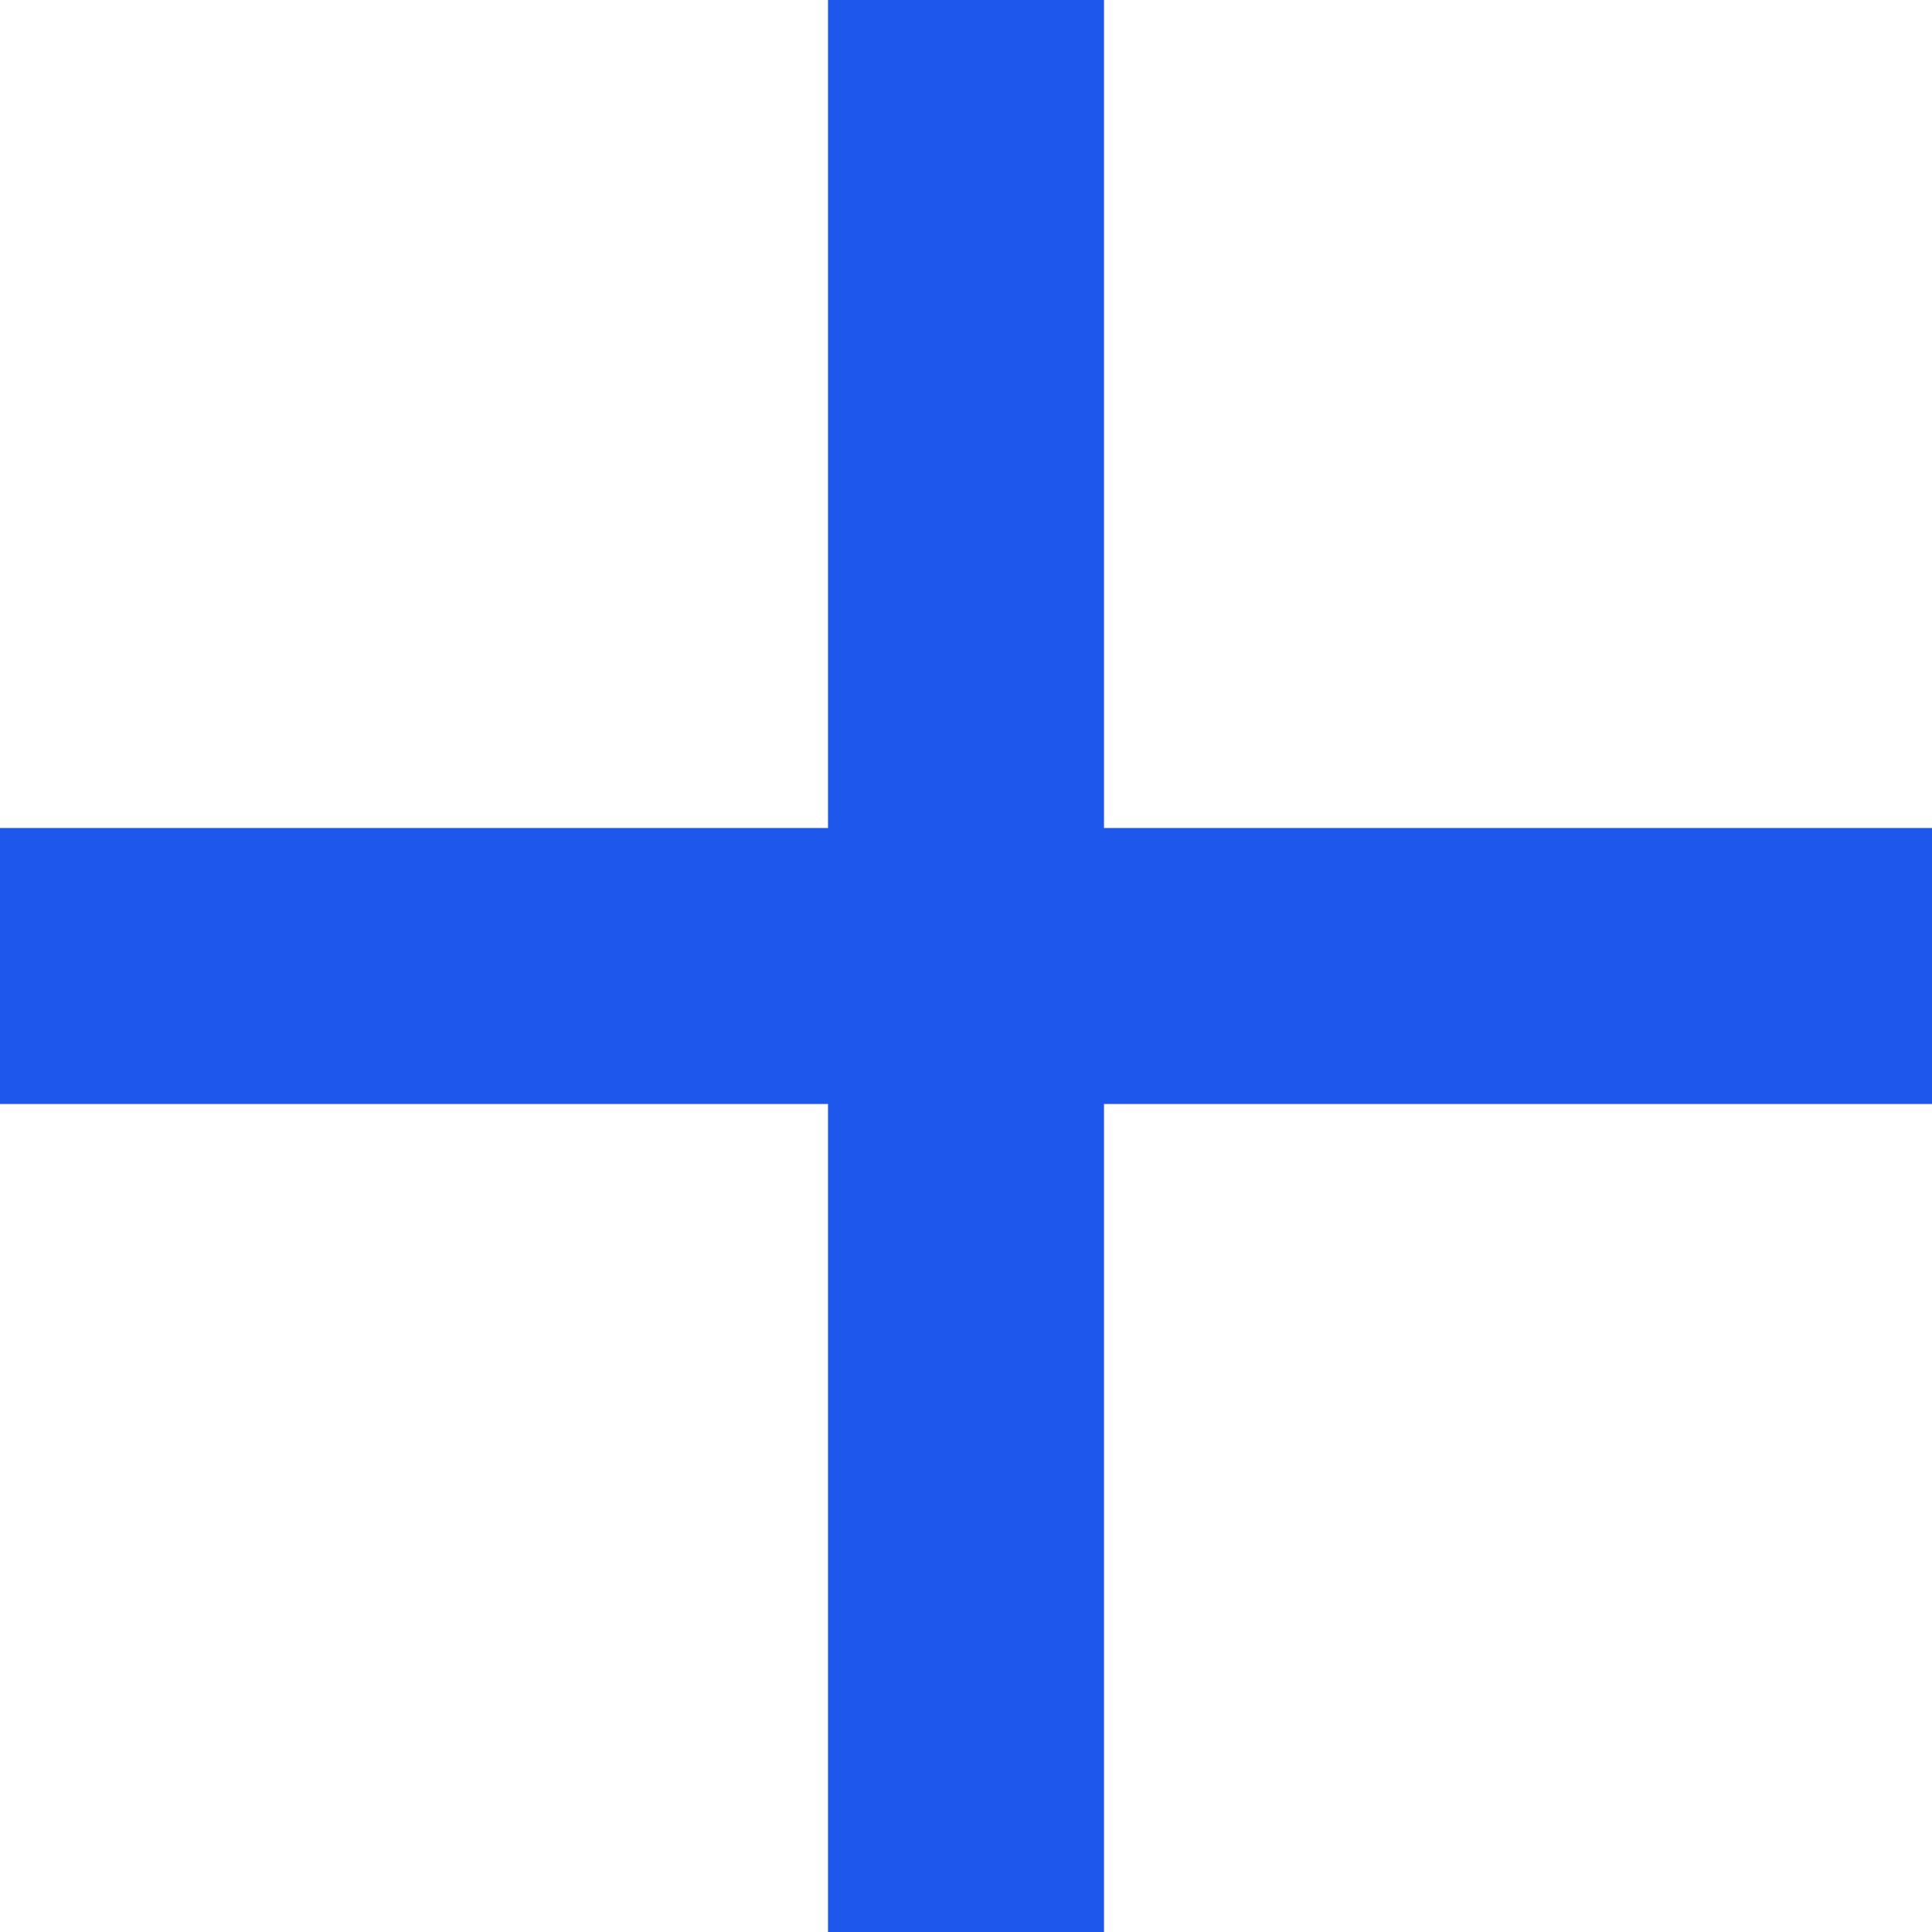
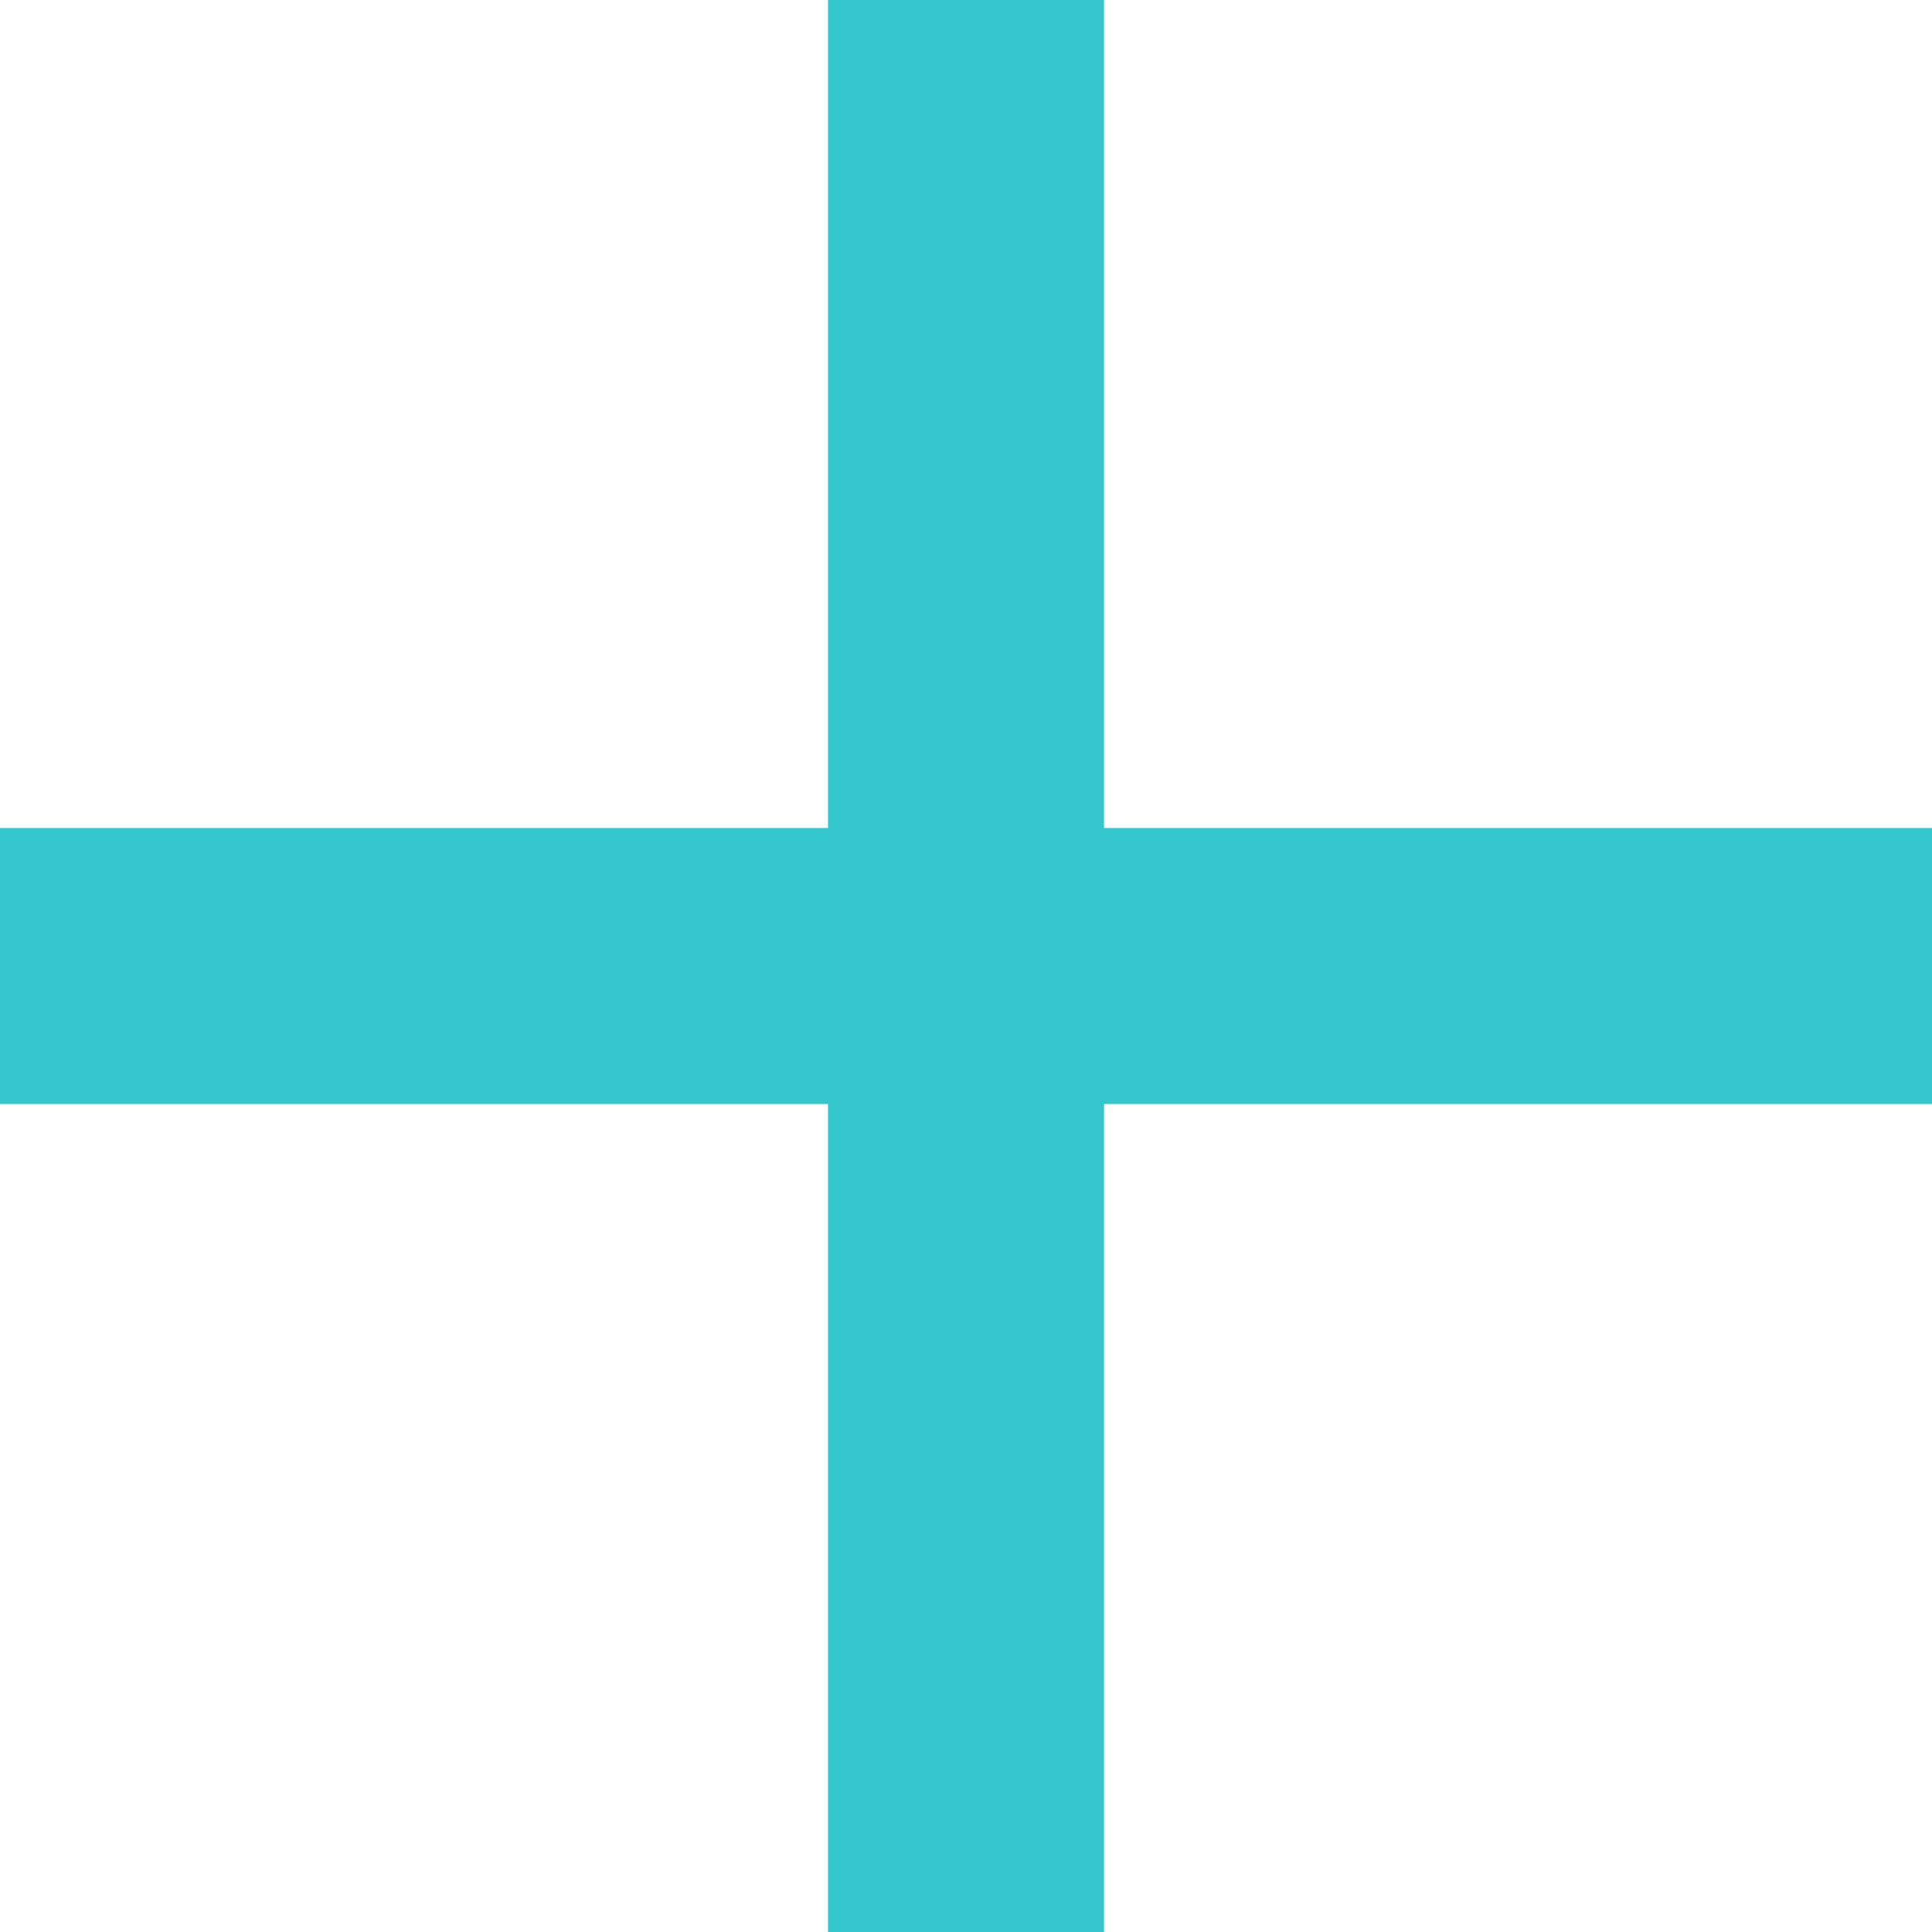
<svg xmlns="http://www.w3.org/2000/svg" width="14" height="14" viewBox="0 0 14 14" fill="none">
-   <path d="M7 0V14M0 7H14" stroke="#1D57EB" stroke-width="2" />
+   <path d="M7 0V14M0 7H14" stroke="#34C6CD" stroke-width="2" />
</svg>
